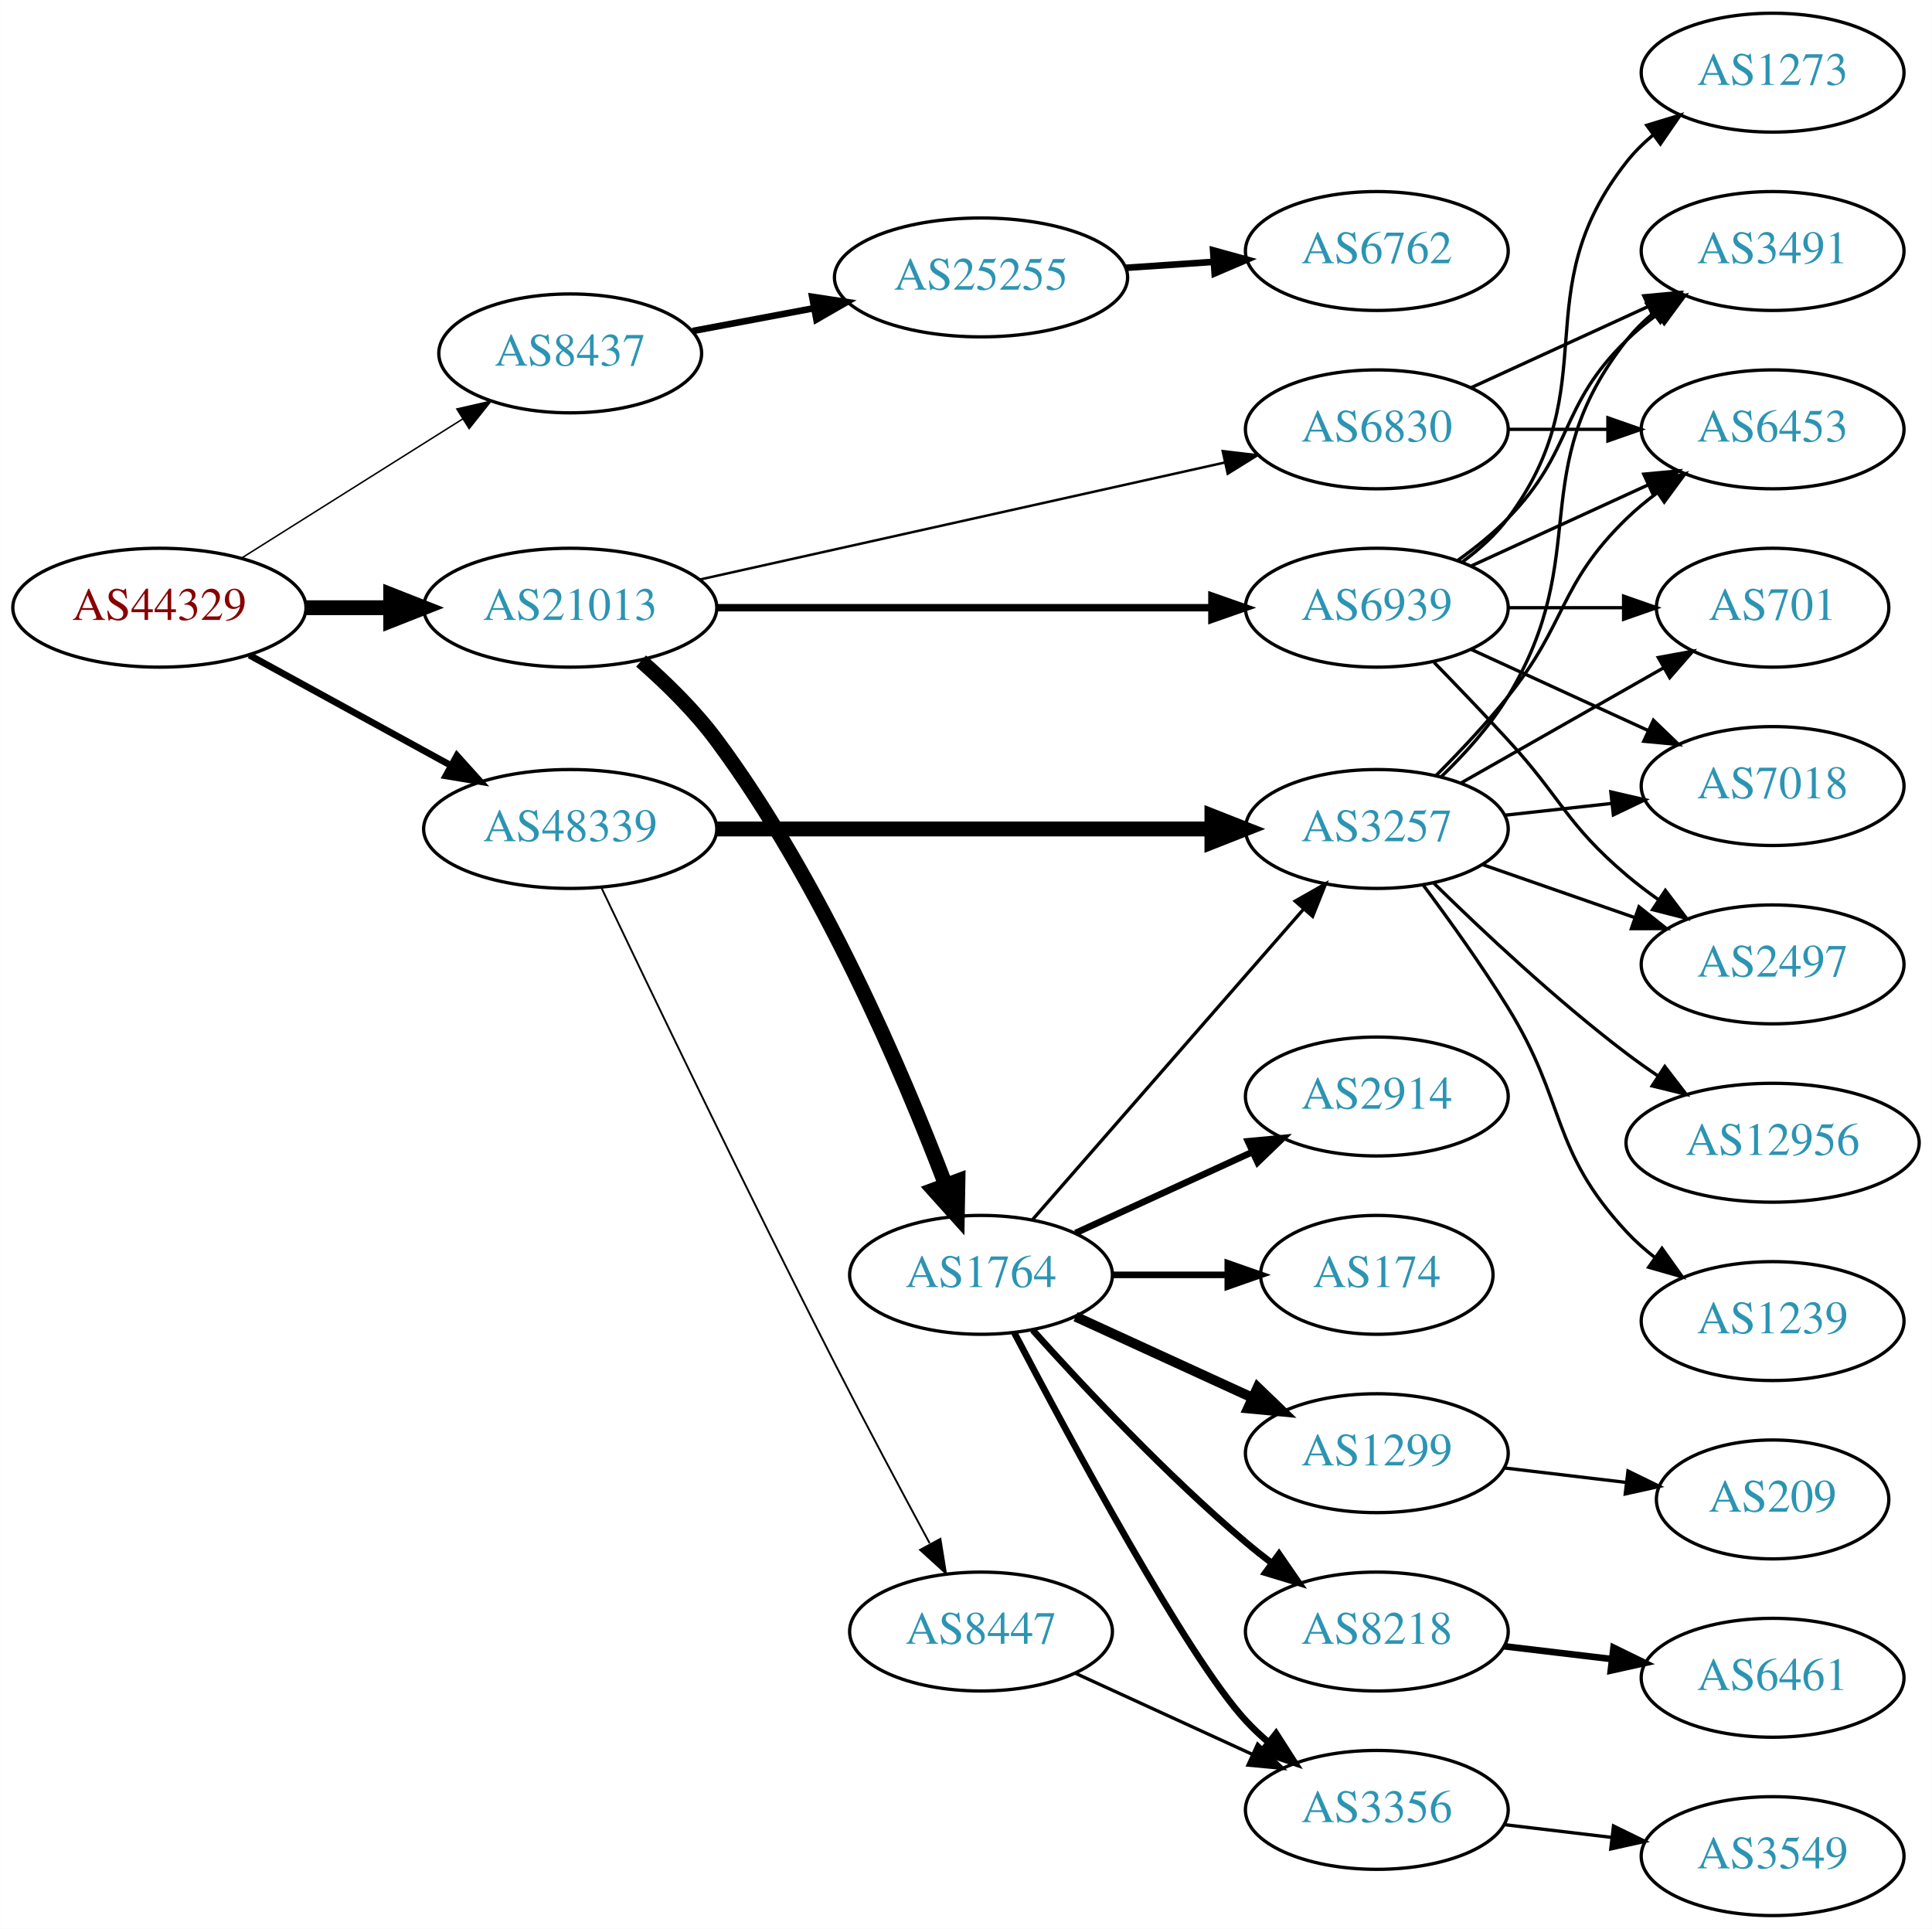
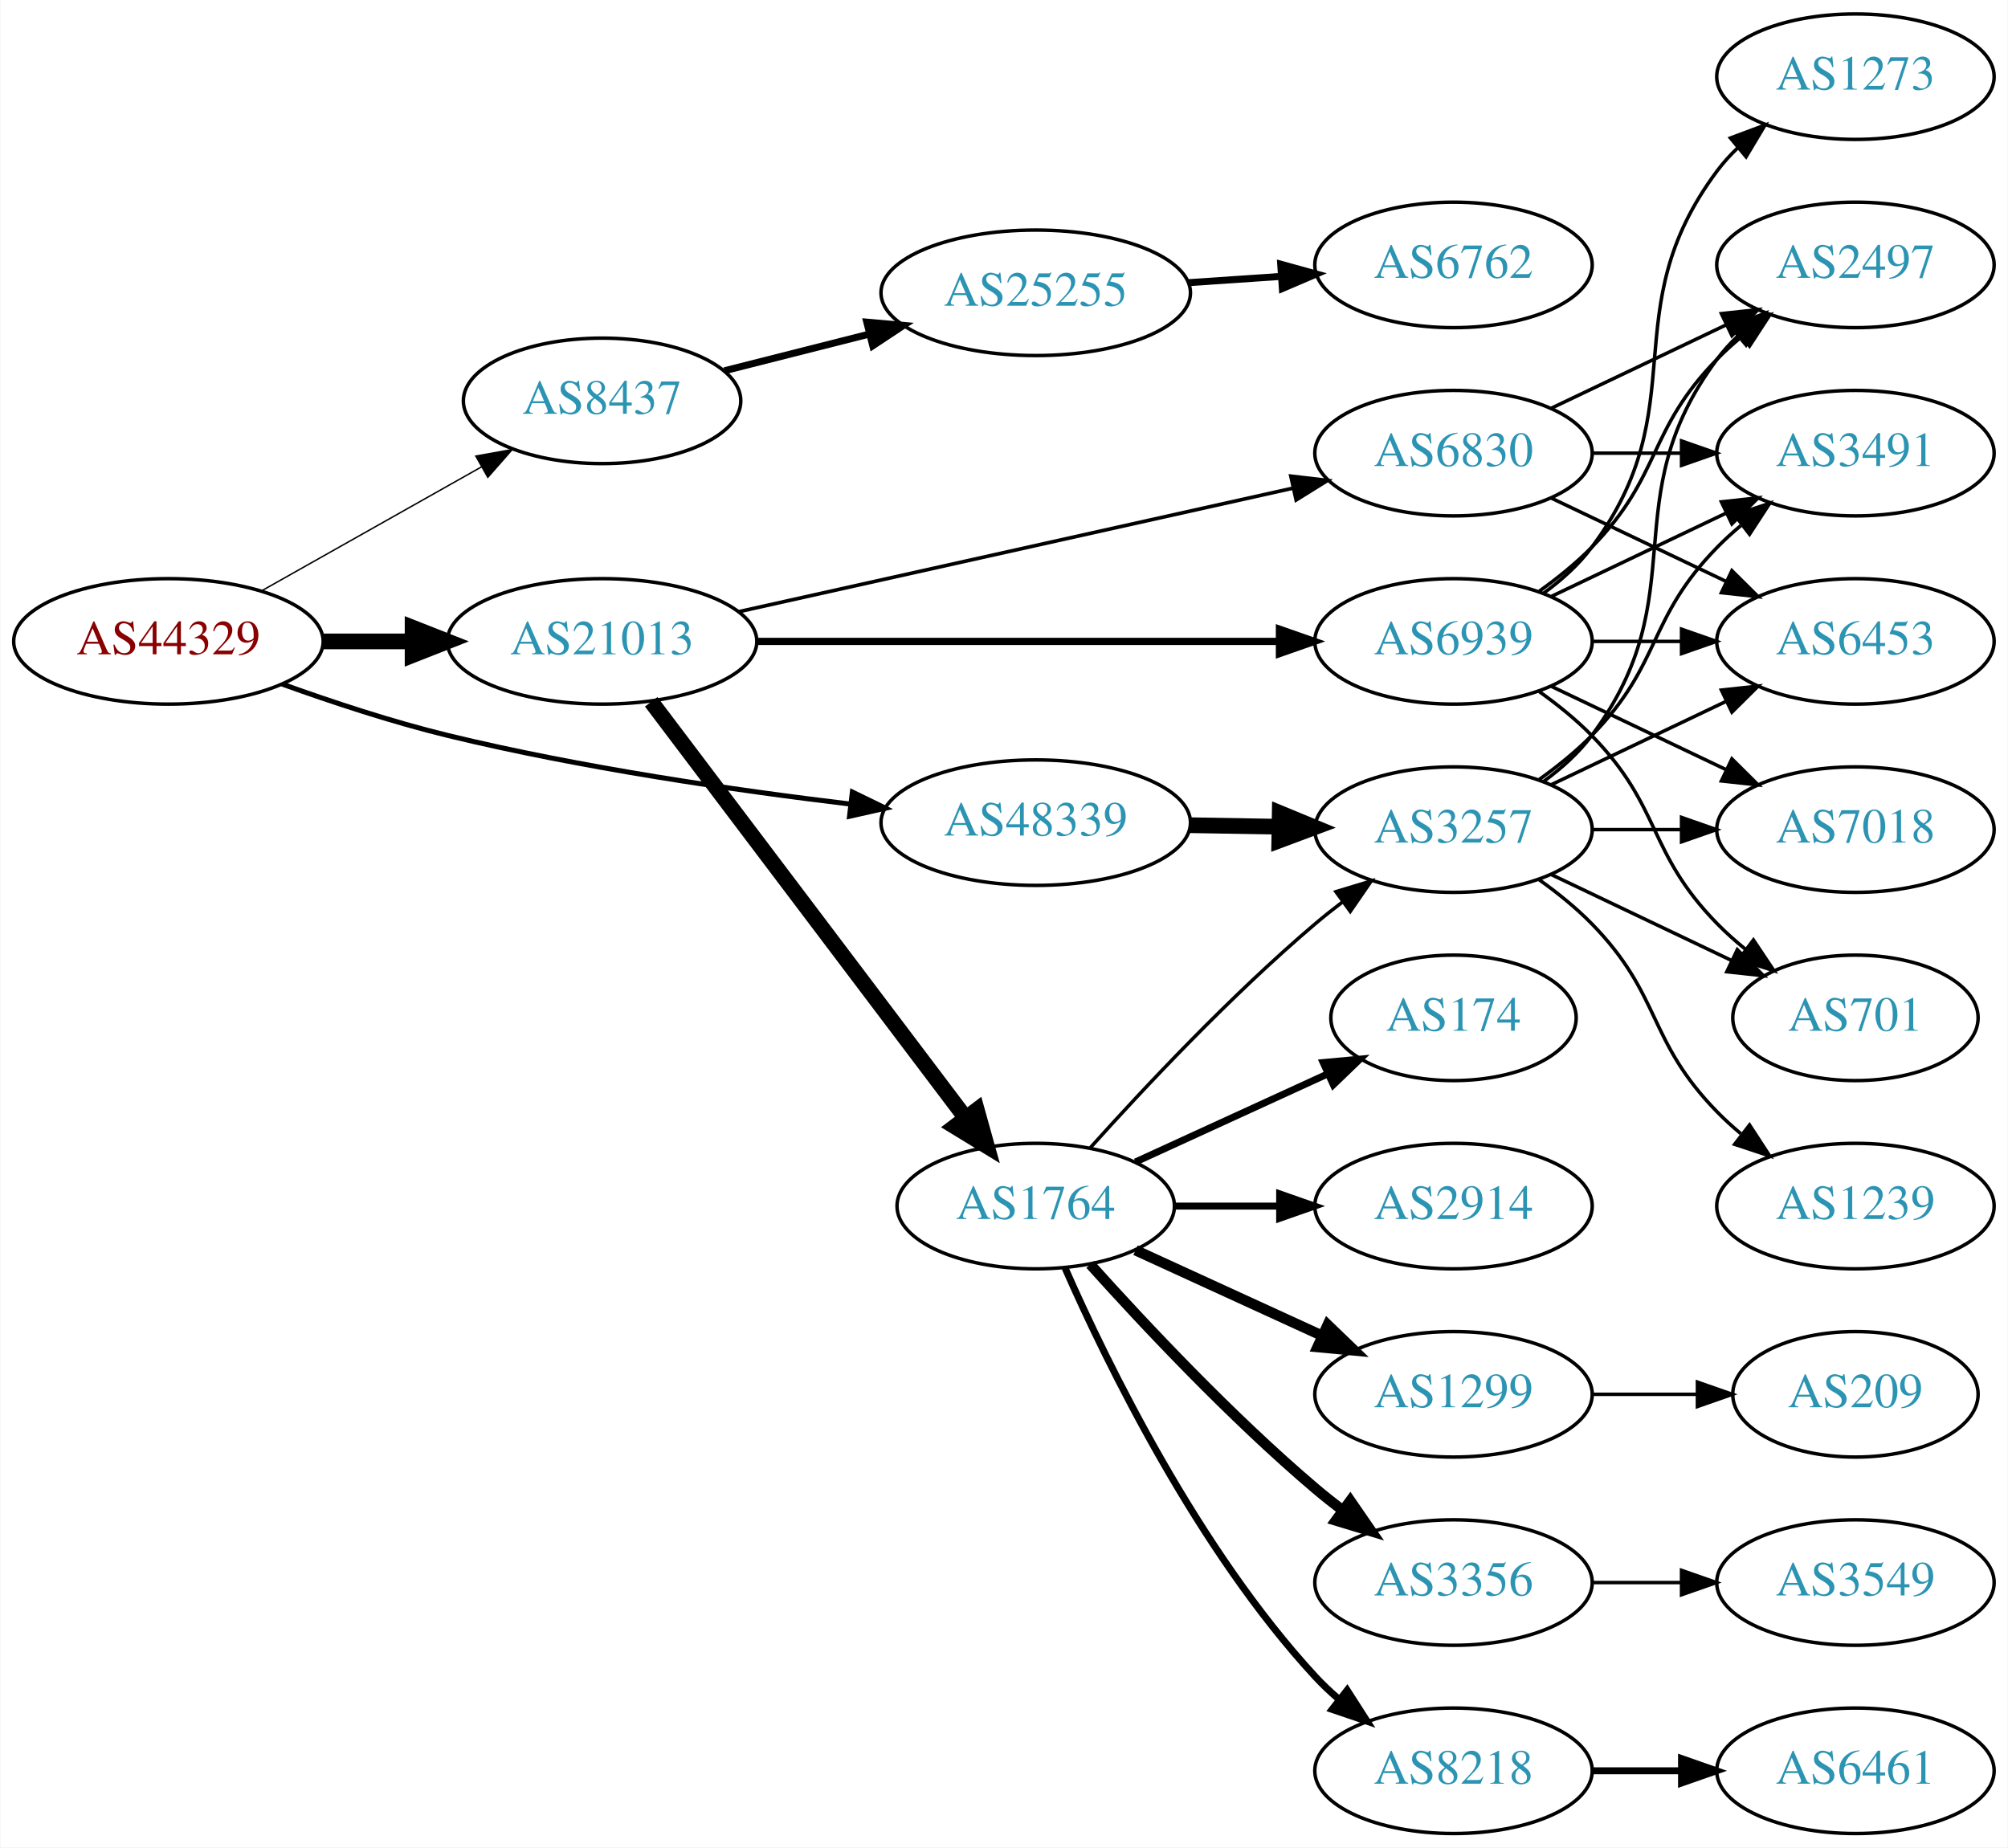
- <svg xmlns="http://www.w3.org/2000/svg" xmlns:xlink="http://www.w3.org/1999/xlink" width="585pt" height="584pt" viewBox="0.00 0.00 584.86 584.00">
-   <g id="graph0" class="graph" transform="scale(1 1) rotate(0) translate(4 580)">
-     <polygon fill="white" stroke="none" points="-4,4 -4,-580 580.862,-580 580.862,4 -4,4" />
+ <svg xmlns="http://www.w3.org/2000/svg" xmlns:xlink="http://www.w3.org/1999/xlink" width="576pt" height="530pt" viewBox="0.00 0.00 575.76 530.00">
+   <g id="graph0" class="graph" transform="scale(1 1) rotate(0) translate(4 526)">
+     <polygon fill="white" stroke="none" points="-4,4 -4,-526 571.762,-526 571.762,4 -4,4" />
    <g id="node1" class="node">
      <g id="a_node1">
        <a xlink:href="/asn/44329" xlink:title="AS44329 ~ NTS Netzwerk Telekom Service AG [AT]">
-           <ellipse fill="#ffffff" stroke="black" cx="44.196" cy="-396" rx="44.393" ry="18" />
-           <text text-anchor="middle" x="44.196" y="-392.3" font-family="Times,serif" font-size="14.00" fill="#880000">AS44329</text>
+           <ellipse fill="#ffffff" stroke="black" cx="44.196" cy="-342" rx="44.393" ry="18" />
+           <text text-anchor="middle" x="44.196" y="-338.3" font-family="Times,serif" font-size="14.00" fill="#880000">AS44329</text>
        </a>
      </g>
    </g>
    <g id="node2" class="node">
      <g id="a_node2">
        <a xlink:href="/asn/8437" xlink:title="AS8437 ~ Hutchison Drei Austria GmbH [AT]">
-           <ellipse fill="#ffffff" stroke="black" cx="168.588" cy="-473" rx="39.794" ry="18" />
-           <text text-anchor="middle" x="168.588" y="-469.3" font-family="Times,serif" font-size="14.00" fill="#2c94b3">AS8437</text>
+           <ellipse fill="#ffffff" stroke="black" cx="168.588" cy="-411" rx="39.794" ry="18" />
+           <text text-anchor="middle" x="168.588" y="-407.3" font-family="Times,serif" font-size="14.00" fill="#2c94b3">AS8437</text>
        </a>
      </g>
    </g>
    <g id="edge1" class="edge">
-       <path fill="none" stroke="black" stroke-width="0.45" d="M69.085,-411.029C88.199,-423.054 115.164,-440.019 136.05,-453.159" />
-       <polygon fill="black" stroke="black" stroke-width="0.45" points="134.26,-456.168 144.589,-458.53 137.988,-450.243 134.26,-456.168" />
+       <path fill="none" stroke="black" stroke-width="0.409" d="M70.853,-356.465C89.211,-366.814 114.098,-380.844 134.032,-392.082" />
+       <polygon fill="black" stroke="black" stroke-width="0.409" points="132.371,-395.164 142.801,-397.026 135.809,-389.066 132.371,-395.164" />
    </g>
    <g id="node3" class="node">
      <g id="a_node3">
        <a xlink:href="/asn/21013" xlink:title="AS21013 ~ Wels, AT [AT]">
-           <ellipse fill="#ffffff" stroke="black" cx="168.588" cy="-396" rx="44.393" ry="18" />
-           <text text-anchor="middle" x="168.588" y="-392.3" font-family="Times,serif" font-size="14.00" fill="#2c94b3">AS21013</text>
+           <ellipse fill="#ffffff" stroke="black" cx="168.588" cy="-342" rx="44.393" ry="18" />
+           <text text-anchor="middle" x="168.588" y="-338.3" font-family="Times,serif" font-size="14.00" fill="#2c94b3">AS21013</text>
        </a>
      </g>
    </g>
    <g id="edge2" class="edge">
-       <path fill="none" stroke="black" stroke-width="4.5" d="M88.692,-396C96.898,-396 105.569,-396 114.041,-396" />
-       <polygon fill="black" stroke="black" stroke-width="4.5" points="114.233,-399.938 124.233,-396 114.233,-392.063 114.233,-399.938" />
+       <path fill="none" stroke="black" stroke-width="4.5" d="M88.692,-342C96.898,-342 105.569,-342 114.041,-342" />
+       <polygon fill="black" stroke="black" stroke-width="4.5" points="114.233,-345.938 124.233,-342 114.233,-338.063 114.233,-345.938" />
    </g>
    <g id="node4" class="node">
      <g id="a_node4">
        <a xlink:href="/asn/48339" xlink:title="AS48339 ~ Raiffeisen Rechenzentrum GmbH [AT]">
-           <ellipse fill="#ffffff" stroke="black" cx="168.588" cy="-329" rx="44.393" ry="18" />
-           <text text-anchor="middle" x="168.588" y="-325.3" font-family="Times,serif" font-size="14.00" fill="#2c94b3">AS48339</text>
+           <ellipse fill="#ffffff" stroke="black" cx="292.98" cy="-290" rx="44.393" ry="18" />
+           <text text-anchor="middle" x="292.98" y="-286.3" font-family="Times,serif" font-size="14.00" fill="#2c94b3">AS48339</text>
        </a>
      </g>
    </g>
    <g id="edge3" class="edge">
-       <path fill="none" stroke="black" stroke-width="2.025" d="M71.452,-381.627C89.279,-371.868 113.056,-358.852 132.503,-348.207" />
-       <polygon fill="black" stroke="black" stroke-width="2.025" points="134.284,-351.221 141.375,-343.349 130.923,-345.081 134.284,-351.221" />
+       <path fill="none" stroke="black" stroke-width="1.432" d="M76.791,-329.765C91.141,-324.59 108.441,-318.875 124.392,-315 162.603,-305.717 206.602,-299.312 239.927,-295.311" />
+       <polygon fill="black" stroke="black" stroke-width="1.432" points="240.381,-298.782 249.908,-294.146 239.57,-291.829 240.381,-298.782" />
    </g>
    <g id="node5" class="node">
      <g id="a_node5">
        <a xlink:href="/asn/25255" xlink:title="AS25255 ~ ==&gt; TELE2 AUSTRIA &lt;== [AT]">
-           <ellipse fill="#ffffff" stroke="black" cx="292.98" cy="-496" rx="44.393" ry="18" />
-           <text text-anchor="middle" x="292.98" y="-492.3" font-family="Times,serif" font-size="14.00" fill="#2c94b3">AS25255</text>
+           <ellipse fill="#ffffff" stroke="black" cx="292.98" cy="-442" rx="44.393" ry="18" />
+           <text text-anchor="middle" x="292.98" y="-438.3" font-family="Times,serif" font-size="14.00" fill="#2c94b3">AS25255</text>
        </a>
      </g>
    </g>
    <g id="edge4" class="edge">
-       <path fill="none" stroke="black" stroke-width="2" d="M205.648,-479.776C217.106,-481.93 229.988,-484.35 242.235,-486.652" />
-       <polygon fill="black" stroke="black" stroke-width="2" points="241.853,-490.141 252.328,-488.548 243.146,-483.262 241.853,-490.141" />
+       <path fill="none" stroke="black" stroke-width="2" d="M203.681,-419.635C216.545,-422.893 231.41,-426.658 245.232,-430.159" />
+       <polygon fill="black" stroke="black" stroke-width="2" points="244.516,-433.589 255.069,-432.651 246.235,-426.803 244.516,-433.589" />
    </g>
    <g id="node7" class="node">
      <g id="a_node7">
        <a xlink:href="/asn/1764" xlink:title="AS1764 ~ NEXTLAYER-AS [AT]">
-           <ellipse fill="#ffffff" stroke="black" cx="292.98" cy="-194" rx="39.794" ry="18" />
-           <text text-anchor="middle" x="292.98" y="-190.3" font-family="Times,serif" font-size="14.00" fill="#2c94b3">AS1764</text>
+           <ellipse fill="#ffffff" stroke="black" cx="292.98" cy="-180" rx="39.794" ry="18" />
+           <text text-anchor="middle" x="292.98" y="-176.3" font-family="Times,serif" font-size="14.00" fill="#2c94b3">AS1764</text>
        </a>
      </g>
    </g>
    <g id="edge6" class="edge">
-       <path fill="none" stroke="black" stroke-width="4.5" d="M190.042,-379.85C197.804,-373.047 206.321,-364.695 212.784,-356 244.774,-312.967 269.41,-254.998 282.211,-221.344" />
-       <polygon fill="black" stroke="black" stroke-width="4.5" points="285.994,-222.469 285.8,-211.723 278.616,-219.717 285.994,-222.469" />
+       <path fill="none" stroke="black" stroke-width="4.5" d="M182.686,-324.663C204.311,-296.04 247.582,-238.767 272.705,-205.514" />
+       <polygon fill="black" stroke="black" stroke-width="4.5" points="276.09,-207.565 278.976,-197.212 269.807,-202.817 276.09,-207.565" />
    </g>
    <g id="node8" class="node">
      <g id="a_node8">
        <a xlink:href="/asn/6830" xlink:title="AS6830 ~ LGI-UPC [AT]">
-           <ellipse fill="#ffffff" stroke="black" cx="412.823" cy="-450" rx="39.794" ry="18" />
-           <text text-anchor="middle" x="412.823" y="-446.3" font-family="Times,serif" font-size="14.00" fill="#2c94b3">AS6830</text>
+           <ellipse fill="#ffffff" stroke="black" cx="412.823" cy="-396" rx="39.794" ry="18" />
+           <text text-anchor="middle" x="412.823" y="-392.3" font-family="Times,serif" font-size="14.00" fill="#2c94b3">AS6830</text>
        </a>
      </g>
    </g>
    <g id="edge7" class="edge">
-       <path fill="none" stroke="black" stroke-width="0.75" d="M207.704,-404.497C250.81,-414.106 320.942,-429.74 366.733,-439.948" />
-       <polygon fill="black" stroke="black" stroke-width="0.75" points="366.161,-443.407 376.683,-442.166 367.684,-436.574 366.161,-443.407" />
+       <path fill="none" stroke="black" stroke-width="1.038" d="M207.704,-350.497C250.81,-360.106 320.942,-375.74 366.733,-385.948" />
+       <polygon fill="black" stroke="black" stroke-width="1.038" points="366.161,-389.407 376.683,-388.166 367.684,-382.574 366.161,-389.407" />
    </g>
    <g id="node9" class="node">
      <g id="a_node9">
        <a xlink:href="/asn/6939" xlink:title="AS6939 ~ Hurricane Electric LLC [US]">
-           <ellipse fill="#ffffff" stroke="black" cx="412.823" cy="-396" rx="39.794" ry="18" />
-           <text text-anchor="middle" x="412.823" y="-392.3" font-family="Times,serif" font-size="14.00" fill="#2c94b3">AS6939</text>
+           <ellipse fill="#ffffff" stroke="black" cx="412.823" cy="-342" rx="39.794" ry="18" />
+           <text text-anchor="middle" x="412.823" y="-338.3" font-family="Times,serif" font-size="14.00" fill="#2c94b3">AS6939</text>
        </a>
      </g>
    </g>
    <g id="edge8" class="edge">
-       <path fill="none" stroke="black" stroke-width="2.25" d="M212.895,-396C254.974,-396 318.782,-396 362.727,-396" />
-       <polygon fill="black" stroke="black" stroke-width="2.25" points="362.891,-399.5 372.891,-396 362.891,-392.5 362.891,-399.5" />
+       <path fill="none" stroke="black" stroke-width="2.077" d="M212.895,-342C254.974,-342 318.782,-342 362.727,-342" />
+       <polygon fill="black" stroke="black" stroke-width="2.077" points="362.891,-345.5 372.891,-342 362.891,-338.5 362.891,-345.5" />
    </g>
    <g id="node15" class="node">
      <g id="a_node15">
        <a xlink:href="/asn/3257" xlink:title="AS3257 ~ GTT [DE]">
-           <ellipse fill="#ffffff" stroke="black" cx="412.823" cy="-329" rx="39.794" ry="18" />
-           <text text-anchor="middle" x="412.823" y="-325.3" font-family="Times,serif" font-size="14.00" fill="#2c94b3">AS3257</text>
-         </a>
-       </g>
-     </g>
-     <g id="edge19" class="edge">
-       <path fill="none" stroke="black" stroke-width="4.5" d="M212.895,-329C254.974,-329 318.782,-329 362.727,-329" />
-       <polygon fill="black" stroke="black" stroke-width="4.5" points="362.891,-332.938 372.891,-329 362.891,-325.063 362.891,-332.938" />
-     </g>
-     <g id="node20" class="node">
-       <g id="a_node20">
-         <a xlink:href="/asn/8447" xlink:title="AS8447 ~ A1 Telekom Austria AG [AT]">
-           <ellipse fill="#ffffff" stroke="black" cx="292.98" cy="-86" rx="39.794" ry="18" />
-           <text text-anchor="middle" x="292.98" y="-82.3" font-family="Times,serif" font-size="14.00" fill="#2c94b3">AS8447</text>
+           <ellipse fill="#ffffff" stroke="black" cx="412.823" cy="-288" rx="39.794" ry="18" />
+           <text text-anchor="middle" x="412.823" y="-284.3" font-family="Times,serif" font-size="14.00" fill="#2c94b3">AS3257</text>
        </a>
      </g>
    </g>
    <g id="edge20" class="edge">
-       <path fill="none" stroke="black" stroke-width="0.562" d="M177.942,-311.4C192.169,-281.544 222.151,-219.133 248.784,-167 258.091,-148.783 268.925,-128.47 277.414,-112.743" />
-       <polygon fill="black" stroke="black" stroke-width="0.562" points="280.679,-114.064 282.363,-103.603 274.524,-110.731 280.679,-114.064" />
+       <path fill="none" stroke="black" stroke-width="4.5" d="M337.191,-289.267C345.504,-289.126 354.267,-288.977 362.749,-288.833" />
+       <polygon fill="black" stroke="black" stroke-width="4.5" points="362.976,-292.767 372.908,-288.66 362.842,-284.893 362.976,-292.767" />
    </g>
    <g id="node6" class="node">
      <g id="a_node6">
        <a xlink:href="/asn/6762" xlink:title="AS6762 ~ TELECOM ITALIA SPARKLE S.p.A. [IT]">
-           <ellipse fill="#ffffff" stroke="black" cx="412.823" cy="-504" rx="39.794" ry="18" />
-           <text text-anchor="middle" x="412.823" y="-500.3" font-family="Times,serif" font-size="14.00" fill="#2c94b3">AS6762</text>
+           <ellipse fill="#ffffff" stroke="black" cx="412.823" cy="-450" rx="39.794" ry="18" />
+           <text text-anchor="middle" x="412.823" y="-446.3" font-family="Times,serif" font-size="14.00" fill="#2c94b3">AS6762</text>
        </a>
      </g>
    </g>
    <g id="edge5" class="edge">
-       <path fill="none" stroke="black" stroke-width="2" d="M336.858,-498.911C345.466,-499.495 354.569,-500.113 363.353,-500.709" />
-       <polygon fill="black" stroke="black" stroke-width="2" points="363.253,-504.211 373.467,-501.396 363.727,-497.227 363.253,-504.211" />
+       <path fill="none" stroke="black" stroke-width="2" d="M336.858,-444.911C345.466,-445.495 354.569,-446.113 363.353,-446.709" />
+       <polygon fill="black" stroke="black" stroke-width="2" points="363.253,-450.211 373.467,-447.396 363.727,-443.227 363.253,-450.211" />
    </g>
    <g id="node10" class="node">
      <g id="a_node10">
        <a xlink:href="/asn/8218" xlink:title="AS8218 ~ legacy Neotelecoms [FR]">
-           <ellipse fill="#ffffff" stroke="black" cx="412.823" cy="-86" rx="39.794" ry="18" />
-           <text text-anchor="middle" x="412.823" y="-82.3" font-family="Times,serif" font-size="14.00" fill="#2c94b3">AS8218</text>
+           <ellipse fill="#ffffff" stroke="black" cx="412.823" cy="-18" rx="39.794" ry="18" />
+           <text text-anchor="middle" x="412.823" y="-14.3" font-family="Times,serif" font-size="14.00" fill="#2c94b3">AS8218</text>
        </a>
      </g>
    </g>
    <g id="edge9" class="edge">
-       <path fill="none" stroke="black" stroke-width="2" d="M308.626,-177.275C323.927,-160.235 349.025,-133.477 373.176,-113 375.674,-110.883 378.334,-108.768 381.045,-106.707" />
-       <polygon fill="black" stroke="black" stroke-width="2" points="383.212,-109.459 389.222,-100.734 379.082,-103.806 383.212,-109.459" />
+       <path fill="none" stroke="black" stroke-width="2" d="M301.396,-162.239C313.464,-134.817 339.436,-81.528 373.176,-45 375.207,-42.802 377.446,-40.681 379.792,-38.66" />
+       <polygon fill="black" stroke="black" stroke-width="2" points="382.319,-41.126 388.036,-32.206 378.004,-35.614 382.319,-41.126" />
    </g>
    <g id="node11" class="node">
      <g id="a_node11">
-         <a xlink:href="/asn/3356" xlink:title="AS3356 ~ Level 3 Parent, LLC [US]">
-           <ellipse fill="#ffffff" stroke="black" cx="412.823" cy="-32" rx="39.794" ry="18" />
-           <text text-anchor="middle" x="412.823" y="-28.3" font-family="Times,serif" font-size="14.00" fill="#2c94b3">AS3356</text>
+         <a xlink:href="/asn/2914" xlink:title="AS2914 ~ NTT America, Inc. [US]">
+           <ellipse fill="#ffffff" stroke="black" cx="412.823" cy="-180" rx="39.794" ry="18" />
+           <text text-anchor="middle" x="412.823" y="-176.3" font-family="Times,serif" font-size="14.00" fill="#2c94b3">AS2914</text>
        </a>
      </g>
    </g>
    <g id="edge10" class="edge">
-       <path fill="none" stroke="black" stroke-width="2" d="M303.036,-176.499C319.779,-144.518 355.476,-78.162 373.176,-59 375.207,-56.802 377.446,-54.681 379.792,-52.66" />
-       <polygon fill="black" stroke="black" stroke-width="2" points="382.319,-55.126 388.036,-46.206 378.004,-49.614 382.319,-55.126" />
+       <path fill="none" stroke="black" stroke-width="2" d="M332.893,-180C342.446,-180 352.796,-180 362.759,-180" />
+       <polygon fill="black" stroke="black" stroke-width="2" points="362.951,-183.5 372.951,-180 362.951,-176.5 362.951,-183.5" />
    </g>
    <g id="node12" class="node">
      <g id="a_node12">
        <a xlink:href="/asn/1299" xlink:title="AS1299 ~ Telia Carrier [EU]">
-           <ellipse fill="#ffffff" stroke="black" cx="412.823" cy="-140" rx="39.794" ry="18" />
-           <text text-anchor="middle" x="412.823" y="-136.3" font-family="Times,serif" font-size="14.00" fill="#2c94b3">AS1299</text>
+           <ellipse fill="#ffffff" stroke="black" cx="412.823" cy="-126" rx="39.794" ry="18" />
+           <text text-anchor="middle" x="412.823" y="-122.3" font-family="Times,serif" font-size="14.00" fill="#2c94b3">AS1299</text>
        </a>
      </g>
    </g>
    <g id="edge11" class="edge">
-       <path fill="none" stroke="black" stroke-width="3" d="M321.609,-181.339C337.566,-174.027 357.837,-164.739 375.119,-156.819" />
-       <polygon fill="black" stroke="black" stroke-width="3" points="376.734,-159.929 384.367,-152.581 373.818,-153.565 376.734,-159.929" />
+       <path fill="none" stroke="black" stroke-width="3" d="M321.609,-167.339C337.566,-160.027 357.837,-150.739 375.119,-142.819" />
+       <polygon fill="black" stroke="black" stroke-width="3" points="376.734,-145.929 384.367,-138.581 373.818,-139.565 376.734,-145.929" />
    </g>
    <g id="node13" class="node">
      <g id="a_node13">
-         <a xlink:href="/asn/2914" xlink:title="AS2914 ~ NTT America, Inc. [US]">
-           <ellipse fill="#ffffff" stroke="black" cx="412.823" cy="-248" rx="39.794" ry="18" />
-           <text text-anchor="middle" x="412.823" y="-244.3" font-family="Times,serif" font-size="14.00" fill="#2c94b3">AS2914</text>
+         <a xlink:href="/asn/174" xlink:title="AS174 ~ Cogent Communications [US]">
+           <ellipse fill="#ffffff" stroke="black" cx="412.823" cy="-234" rx="35.194" ry="18" />
+           <text text-anchor="middle" x="412.823" y="-230.3" font-family="Times,serif" font-size="14.00" fill="#2c94b3">AS174</text>
        </a>
      </g>
    </g>
    <g id="edge12" class="edge">
-       <path fill="none" stroke="black" stroke-width="2" d="M321.609,-206.661C337.566,-213.973 357.837,-223.261 375.119,-231.181" />
-       <polygon fill="black" stroke="black" stroke-width="2" points="373.818,-234.435 384.367,-235.419 376.734,-228.071 373.818,-234.435" />
+       <path fill="none" stroke="black" stroke-width="2" d="M321.609,-192.661C338.025,-200.183 359.007,-209.798 376.604,-217.861" />
+       <polygon fill="black" stroke="black" stroke-width="2" points="375.432,-221.174 385.981,-222.158 378.348,-214.811 375.432,-221.174" />
    </g>
    <g id="node14" class="node">
      <g id="a_node14">
-         <a xlink:href="/asn/174" xlink:title="AS174 ~ Cogent Communications [US]">
-           <ellipse fill="#ffffff" stroke="black" cx="412.823" cy="-194" rx="35.194" ry="18" />
-           <text text-anchor="middle" x="412.823" y="-190.3" font-family="Times,serif" font-size="14.00" fill="#2c94b3">AS174</text>
+         <a xlink:href="/asn/3356" xlink:title="AS3356 ~ Level 3 Parent, LLC [US]">
+           <ellipse fill="#ffffff" stroke="black" cx="412.823" cy="-72" rx="39.794" ry="18" />
+           <text text-anchor="middle" x="412.823" y="-68.3" font-family="Times,serif" font-size="14.00" fill="#2c94b3">AS3356</text>
        </a>
      </g>
    </g>
    <g id="edge13" class="edge">
-       <path fill="none" stroke="black" stroke-width="2" d="M332.893,-194C343.98,-194 356.139,-194 367.522,-194" />
-       <polygon fill="black" stroke="black" stroke-width="2" points="367.703,-197.5 377.703,-194 367.703,-190.5 367.703,-197.5" />
+       <path fill="none" stroke="black" stroke-width="3" d="M308.626,-163.275C323.927,-146.235 349.025,-119.477 373.176,-99 375.674,-96.883 378.334,-94.768 381.045,-92.707" />
+       <polygon fill="black" stroke="black" stroke-width="3" points="383.212,-95.459 389.222,-86.734 379.082,-89.806 383.212,-95.459" />
    </g>
    <g id="edge14" class="edge">
-       <path fill="none" stroke="black" d="M308.667,-210.825C329.244,-234.397 366.781,-277.4 390.454,-304.52" />
-       <polygon fill="black" stroke="black" points="388.109,-307.155 397.321,-312.387 393.382,-302.552 388.109,-307.155" />
+       <path fill="none" stroke="black" d="M308.626,-196.725C323.927,-213.765 349.025,-240.523 373.176,-261 375.674,-263.117 378.334,-265.232 381.045,-267.293" />
+       <polygon fill="black" stroke="black" points="379.082,-270.194 389.222,-273.266 383.212,-264.541 379.082,-270.194" />
+     </g>
+     <g id="node17" class="node">
+       <g id="a_node17">
+         <a xlink:href="/asn/3491" xlink:title="AS3491 ~ PCCW Global, Inc. [US]">
+           <ellipse fill="#ffffff" stroke="black" cx="528.116" cy="-396" rx="39.794" ry="18" />
+           <text text-anchor="middle" x="528.116" y="-392.3" font-family="Times,serif" font-size="14.00" fill="#2c94b3">AS3491</text>
+         </a>
+       </g>
+     </g>
+     <g id="edge16" class="edge">
+       <path fill="none" stroke="black" d="M452.495,-396C460.698,-396 469.462,-396 477.994,-396" />
+       <polygon fill="black" stroke="black" points="478.233,-399.5 488.233,-396 478.233,-392.5 478.233,-399.5" />
    </g>
    <g id="node18" class="node">
      <g id="a_node18">
-         <a xlink:href="/asn/3491" xlink:title="AS3491 ~ PCCW Global, Inc. [US]">
-           <ellipse fill="#ffffff" stroke="black" cx="532.666" cy="-504" rx="39.794" ry="18" />
-           <text text-anchor="middle" x="532.666" y="-500.3" font-family="Times,serif" font-size="14.00" fill="#2c94b3">AS3491</text>
+         <a xlink:href="/asn/6453" xlink:title="AS6453 ~ TATA COMMUNICATIONS (AMERICA) INC [US]">
+           <ellipse fill="#ffffff" stroke="black" cx="528.116" cy="-342" rx="39.794" ry="18" />
+           <text text-anchor="middle" x="528.116" y="-338.3" font-family="Times,serif" font-size="14.00" fill="#2c94b3">AS6453</text>
        </a>
      </g>
    </g>
    <g id="edge17" class="edge">
-       <path fill="none" stroke="black" d="M441.452,-462.661C457.409,-469.973 477.679,-479.261 494.962,-487.181" />
-       <polygon fill="black" stroke="black" points="493.661,-490.435 504.21,-491.419 496.577,-484.071 493.661,-490.435" />
+       <path fill="none" stroke="black" d="M440.959,-383.066C455.953,-375.919 474.774,-366.948 490.998,-359.215" />
+       <polygon fill="black" stroke="black" points="492.68,-362.291 500.201,-354.829 489.668,-355.972 492.68,-362.291" />
    </g>
    <g id="node19" class="node">
      <g id="a_node19">
-         <a xlink:href="/asn/6453" xlink:title="AS6453 ~ TATA COMMUNICATIONS (AMERICA) INC [US]">
-           <ellipse fill="#ffffff" stroke="black" cx="532.666" cy="-450" rx="39.794" ry="18" />
-           <text text-anchor="middle" x="532.666" y="-446.3" font-family="Times,serif" font-size="14.00" fill="#2c94b3">AS6453</text>
+         <a xlink:href="/asn/2497" xlink:title="AS2497 ~ Internet Initiative Japan Inc. [JP]">
+           <ellipse fill="#ffffff" stroke="black" cx="528.116" cy="-450" rx="39.794" ry="18" />
+           <text text-anchor="middle" x="528.116" y="-446.3" font-family="Times,serif" font-size="14.00" fill="#2c94b3">AS2497</text>
        </a>
      </g>
    </g>
    <g id="edge18" class="edge">
-       <path fill="none" stroke="black" d="M452.736,-450C462.289,-450 472.639,-450 482.601,-450" />
-       <polygon fill="black" stroke="black" points="482.794,-453.5 492.794,-450 482.794,-446.5 482.794,-453.5" />
+       <path fill="none" stroke="black" d="M440.959,-408.934C455.953,-416.081 474.774,-425.052 490.998,-432.785" />
+       <polygon fill="black" stroke="black" points="489.668,-436.028 500.201,-437.171 492.68,-429.709 489.668,-436.028" />
+     </g>
+     <g id="edge29" class="edge">
+       <path fill="none" stroke="black" d="M440.959,-354.934C455.953,-362.081 474.774,-371.052 490.998,-378.785" />
+       <polygon fill="black" stroke="black" points="489.668,-382.028 500.201,-383.171 492.68,-375.709 489.668,-382.028" />
+     </g>
+     <g id="edge31" class="edge">
+       <path fill="none" stroke="black" d="M452.495,-342C460.698,-342 469.462,-342 477.994,-342" />
+       <polygon fill="black" stroke="black" points="478.233,-345.5 488.233,-342 478.233,-338.5 478.233,-345.5" />
+     </g>
+     <g id="edge32" class="edge">
+       <path fill="none" stroke="black" d="M437.417,-356.389C442.673,-360.148 448.005,-364.437 452.469,-369 472.642,-389.617 468.297,-402.383 488.469,-423 490.562,-425.139 492.846,-427.218 495.222,-429.21" />
+       <polygon fill="black" stroke="black" points="493.466,-432.275 503.522,-435.611 497.741,-426.732 493.466,-432.275" />
+     </g>
+     <g id="node21" class="node">
+       <g id="a_node21">
+         <a xlink:href="/asn/7018" xlink:title="AS7018 ~ AT&amp;T Services, Inc. [US]">
+           <ellipse fill="#ffffff" stroke="black" cx="528.116" cy="-288" rx="39.794" ry="18" />
+           <text text-anchor="middle" x="528.116" y="-284.3" font-family="Times,serif" font-size="14.00" fill="#2c94b3">AS7018</text>
+         </a>
+       </g>
    </g>
    <g id="edge28" class="edge">
-       <path fill="none" stroke="black" d="M437.417,-410.389C442.673,-414.148 448.005,-418.437 452.469,-423 472.642,-443.617 467.776,-456.906 488.469,-477 491.315,-479.763 494.488,-482.386 497.789,-484.834" />
-       <polygon fill="black" stroke="black" points="495.905,-487.786 506.136,-490.538 499.854,-482.006 495.905,-487.786" />
-     </g>
-     <g id="edge30" class="edge">
-       <path fill="none" stroke="black" d="M441.452,-408.661C457.409,-415.973 477.679,-425.261 494.962,-433.181" />
-       <polygon fill="black" stroke="black" points="493.661,-436.435 504.21,-437.419 496.577,-430.071 493.661,-436.435" />
+       <path fill="none" stroke="black" d="M440.959,-329.066C455.953,-321.919 474.774,-312.948 490.998,-305.215" />
+       <polygon fill="black" stroke="black" points="492.68,-308.291 500.201,-300.829 489.668,-301.972 492.68,-308.291" />
    </g>
    <g id="node22" class="node">
      <g id="a_node22">
-         <a xlink:href="/asn/2497" xlink:title="AS2497 ~ Internet Initiative Japan Inc. [JP]">
-           <ellipse fill="#ffffff" stroke="black" cx="532.666" cy="-288" rx="39.794" ry="18" />
-           <text text-anchor="middle" x="532.666" y="-284.3" font-family="Times,serif" font-size="14.00" fill="#2c94b3">AS2497</text>
-         </a>
-       </g>
-     </g>
-     <g id="edge29" class="edge">
-       <path fill="none" stroke="black" d="M430.173,-379.432C437.126,-372.296 445.273,-363.812 452.469,-356 468.899,-338.164 469.992,-330.704 488.469,-315 491.491,-312.432 494.78,-309.935 498.149,-307.563" />
-       <polygon fill="black" stroke="black" points="500.194,-310.406 506.584,-301.955 496.319,-304.577 500.194,-310.406" />
-     </g>
-     <g id="node23" class="node">
-       <g id="a_node23">
        <a xlink:href="/asn/701" xlink:title="AS701 ~ UUNET [US]">
-           <ellipse fill="#ffffff" stroke="black" cx="532.666" cy="-396" rx="35.194" ry="18" />
-           <text text-anchor="middle" x="532.666" y="-392.3" font-family="Times,serif" font-size="14.00" fill="#2c94b3">AS701</text>
-         </a>
-       </g>
-     </g>
-     <g id="edge33" class="edge">
-       <path fill="none" stroke="black" d="M452.736,-396C463.822,-396 475.982,-396 487.364,-396" />
-       <polygon fill="black" stroke="black" points="487.546,-399.5 497.546,-396 487.546,-392.5 487.546,-399.5" />
+           <ellipse fill="#ffffff" stroke="black" cx="528.116" cy="-234" rx="35.194" ry="18" />
+           <text text-anchor="middle" x="528.116" y="-230.3" font-family="Times,serif" font-size="14.00" fill="#2c94b3">AS701</text>
+         </a>
+       </g>
+     </g>
+     <g id="edge30" class="edge">
+       <path fill="none" stroke="black" d="M437.417,-327.611C442.673,-323.852 448.005,-319.563 452.469,-315 472.642,-294.383 468.297,-281.617 488.469,-261 490.949,-258.466 493.695,-256.017 496.548,-253.696" />
+       <polygon fill="black" stroke="black" points="498.85,-256.343 504.733,-247.532 494.639,-250.752 498.85,-256.343" />
    </g>
    <g id="node24" class="node">
      <g id="a_node24">
-         <a xlink:href="/asn/7018" xlink:title="AS7018 ~ AT&amp;T Services, Inc. [US]">
-           <ellipse fill="#ffffff" stroke="black" cx="532.666" cy="-342" rx="39.794" ry="18" />
-           <text text-anchor="middle" x="532.666" y="-338.3" font-family="Times,serif" font-size="14.00" fill="#2c94b3">AS7018</text>
-         </a>
-       </g>
-     </g>
-     <g id="edge32" class="edge">
-       <path fill="none" stroke="black" d="M441.452,-383.339C457.409,-376.027 477.679,-366.739 494.962,-358.819" />
-       <polygon fill="black" stroke="black" points="496.577,-361.929 504.21,-354.581 493.661,-355.565 496.577,-361.929" />
-     </g>
-     <g id="node26" class="node">
-       <g id="a_node26">
        <a xlink:href="/asn/1273" xlink:title="AS1273 ~ Vodafone Group PLC [EU]">
-           <ellipse fill="#ffffff" stroke="black" cx="532.666" cy="-558" rx="39.794" ry="18" />
-           <text text-anchor="middle" x="532.666" y="-554.3" font-family="Times,serif" font-size="14.00" fill="#2c94b3">AS1273</text>
-         </a>
-       </g>
-     </g>
-     <g id="edge31" class="edge">
-       <path fill="none" stroke="black" d="M438.754,-409.882C443.83,-413.611 448.748,-418.016 452.469,-423 482.741,-463.542 457.171,-491.246 488.469,-531 490.794,-533.953 493.538,-536.67 496.497,-539.147" />
-       <polygon fill="black" stroke="black" points="494.557,-542.064 504.694,-545.145 498.69,-536.415 494.557,-542.064" />
+           <ellipse fill="#ffffff" stroke="black" cx="528.116" cy="-504" rx="39.794" ry="18" />
+           <text text-anchor="middle" x="528.116" y="-500.3" font-family="Times,serif" font-size="14.00" fill="#2c94b3">AS1273</text>
+         </a>
+       </g>
+     </g>
+     <g id="edge27" class="edge">
+       <path fill="none" stroke="black" d="M438.754,-355.882C443.83,-359.611 448.748,-364.016 452.469,-369 482.741,-409.542 458.198,-436.458 488.469,-477 490.214,-479.336 492.221,-481.545 494.385,-483.617" />
+       <polygon fill="black" stroke="black" points="492.262,-486.405 502.185,-490.118 496.744,-481.027 492.262,-486.405" />
    </g>
    <g id="node16" class="node">
      <g id="a_node16">
        <a xlink:href="/asn/6461" xlink:title="AS6461 ~ Zayo Bandwidth [US]">
-           <ellipse fill="#ffffff" stroke="black" cx="532.666" cy="-72" rx="39.794" ry="18" />
-           <text text-anchor="middle" x="532.666" y="-68.3" font-family="Times,serif" font-size="14.00" fill="#2c94b3">AS6461</text>
+           <ellipse fill="#ffffff" stroke="black" cx="528.116" cy="-18" rx="39.794" ry="18" />
+           <text text-anchor="middle" x="528.116" y="-14.3" font-family="Times,serif" font-size="14.00" fill="#2c94b3">AS6461</text>
        </a>
      </g>
    </g>
    <g id="edge15" class="edge">
-       <path fill="none" stroke="black" stroke-width="2" d="M451.433,-81.532C461.744,-80.307 473.062,-78.962 483.862,-77.679" />
-       <polygon fill="black" stroke="black" stroke-width="2" points="484.491,-81.129 494.009,-76.474 483.665,-74.178 484.491,-81.129" />
-     </g>
-     <g id="node17" class="node">
-       <g id="a_node17">
-         <a xlink:href="/asn/3549" xlink:title="AS3549 ~ Level 3 Parent, LLC [US]">
-           <ellipse fill="#ffffff" stroke="black" cx="532.666" cy="-18" rx="39.794" ry="18" />
-           <text text-anchor="middle" x="532.666" y="-14.3" font-family="Times,serif" font-size="14.00" fill="#2c94b3">AS3549</text>
-         </a>
-       </g>
-     </g>
-     <g id="edge16" class="edge">
-       <path fill="none" stroke="black" d="M451.433,-27.532C461.744,-26.307 473.062,-24.962 483.862,-23.679" />
-       <polygon fill="black" stroke="black" points="484.491,-27.129 494.009,-22.474 483.665,-20.178 484.491,-27.129" />
-     </g>
-     <g id="node27" class="node">
-       <g id="a_node27">
-         <a xlink:href="/asn/209" xlink:title="AS209 ~ CenturyLink Communications, LLC [US]">
-           <ellipse fill="#ffffff" stroke="black" cx="532.666" cy="-126" rx="35.194" ry="18" />
-           <text text-anchor="middle" x="532.666" y="-122.3" font-family="Times,serif" font-size="14.00" fill="#2c94b3">AS209</text>
-         </a>
-       </g>
-     </g>
-     <g id="edge34" class="edge">
-       <path fill="none" stroke="black" d="M451.433,-135.532C463.103,-134.145 476.062,-132.606 488.101,-131.176" />
-       <polygon fill="black" stroke="black" points="488.872,-134.609 498.389,-129.953 488.046,-127.658 488.872,-134.609" />
-     </g>
-     <g id="edge23" class="edge">
-       <path fill="none" stroke="black" d="M432.218,-344.707C439.34,-351.569 447.063,-360.082 452.469,-369 478.698,-412.267 457.171,-437.246 488.469,-477 490.794,-479.953 493.538,-482.67 496.497,-485.147" />
-       <polygon fill="black" stroke="black" points="494.557,-488.064 504.694,-491.145 498.69,-482.415 494.557,-488.064" />
-     </g>
-     <g id="edge27" class="edge">
-       <path fill="none" stroke="black" d="M430.694,-345.119C437.734,-352.18 445.806,-360.728 452.469,-369 470.564,-391.463 467.776,-402.906 488.469,-423 491.315,-425.763 494.488,-428.386 497.789,-430.834" />
-       <polygon fill="black" stroke="black" points="495.905,-433.786 506.136,-436.538 499.854,-428.006 495.905,-433.786" />
-     </g>
-     <g id="node21" class="node">
-       <g id="a_node21">
-         <a xlink:href="/asn/12956" xlink:title="AS12956 ~ TELXIUS [ES]">
-           <ellipse fill="#ffffff" stroke="black" cx="532.666" cy="-234" rx="44.393" ry="18" />
-           <text text-anchor="middle" x="532.666" y="-230.3" font-family="Times,serif" font-size="14.00" fill="#2c94b3">AS12956</text>
-         </a>
-       </g>
-     </g>
-     <g id="edge21" class="edge">
-       <path fill="none" stroke="black" d="M429.971,-312.704C444.608,-298.329 467.097,-277.205 488.469,-261 491.464,-258.729 494.656,-256.468 497.895,-254.276" />
-       <polygon fill="black" stroke="black" points="500.018,-257.071 506.482,-248.677 496.194,-251.207 500.018,-257.071" />
-     </g>
-     <g id="edge22" class="edge">
-       <path fill="none" stroke="black" d="M444.785,-318.228C458.881,-313.323 475.758,-307.452 490.871,-302.193" />
-       <polygon fill="black" stroke="black" points="492.207,-305.434 500.501,-298.843 489.907,-298.823 492.207,-305.434" />
-     </g>
-     <g id="edge24" class="edge">
-       <path fill="none" stroke="black" d="M438.24,-342.882C456.049,-353.008 480.351,-366.825 499.705,-377.829" />
-       <polygon fill="black" stroke="black" points="498.059,-380.919 508.483,-382.819 501.519,-374.834 498.059,-380.919" />
-     </g>
-     <g id="edge25" class="edge">
-       <path fill="none" stroke="black" d="M451.433,-333.149C461.744,-334.287 473.062,-335.535 483.862,-336.726" />
-       <polygon fill="black" stroke="black" points="483.685,-340.228 494.009,-337.846 484.453,-333.27 483.685,-340.228" />
+       <path fill="none" stroke="black" stroke-width="2" d="M452.495,-18C460.698,-18 469.462,-18 477.994,-18" />
+       <polygon fill="black" stroke="black" stroke-width="2" points="478.233,-21.5 488.233,-18 478.233,-14.5 478.233,-21.5" />
    </g>
    <g id="node25" class="node">
      <g id="a_node25">
+         <a xlink:href="/asn/209" xlink:title="AS209 ~ CenturyLink Communications, LLC [US]">
+           <ellipse fill="#ffffff" stroke="black" cx="528.116" cy="-126" rx="35.194" ry="18" />
+           <text text-anchor="middle" x="528.116" y="-122.3" font-family="Times,serif" font-size="14.00" fill="#2c94b3">AS209</text>
+         </a>
+       </g>
+     </g>
+     <g id="edge33" class="edge">
+       <path fill="none" stroke="black" d="M452.495,-126C462.201,-126 472.691,-126 482.654,-126" />
+       <polygon fill="black" stroke="black" points="482.79,-129.5 492.79,-126 482.79,-122.5 482.79,-129.5" />
+     </g>
+     <g id="node20" class="node">
+       <g id="a_node20">
+         <a xlink:href="/asn/3549" xlink:title="AS3549 ~ Level 3 Parent, LLC [US]">
+           <ellipse fill="#ffffff" stroke="black" cx="528.116" cy="-72" rx="39.794" ry="18" />
+           <text text-anchor="middle" x="528.116" y="-68.3" font-family="Times,serif" font-size="14.00" fill="#2c94b3">AS3549</text>
+         </a>
+       </g>
+     </g>
+     <g id="edge19" class="edge">
+       <path fill="none" stroke="black" d="M452.495,-72C460.698,-72 469.462,-72 477.994,-72" />
+       <polygon fill="black" stroke="black" points="478.233,-75.5 488.233,-72 478.233,-68.5 478.233,-75.5" />
+     </g>
+     <g id="edge25" class="edge">
+       <path fill="none" stroke="black" d="M437.417,-302.389C442.673,-306.148 448.005,-310.437 452.469,-315 472.642,-335.617 468.297,-348.383 488.469,-369 490.562,-371.139 492.846,-373.218 495.222,-375.21" />
+       <polygon fill="black" stroke="black" points="493.466,-378.275 503.522,-381.611 497.741,-372.732 493.466,-378.275" />
+     </g>
+     <g id="edge24" class="edge">
+       <path fill="none" stroke="black" d="M440.959,-300.934C455.953,-308.081 474.774,-317.052 490.998,-324.785" />
+       <polygon fill="black" stroke="black" points="489.668,-328.028 500.201,-329.171 492.68,-321.709 489.668,-328.028" />
+     </g>
+     <g id="edge22" class="edge">
+       <path fill="none" stroke="black" d="M438.754,-301.882C443.83,-305.611 448.748,-310.016 452.469,-315 482.741,-355.542 458.198,-382.458 488.469,-423 490.214,-425.336 492.221,-427.545 494.385,-429.617" />
+       <polygon fill="black" stroke="black" points="492.262,-432.405 502.185,-436.118 496.744,-427.027 492.262,-432.405" />
+     </g>
+     <g id="edge21" class="edge">
+       <path fill="none" stroke="black" d="M452.495,-288C460.698,-288 469.462,-288 477.994,-288" />
+       <polygon fill="black" stroke="black" points="478.233,-291.5 488.233,-288 478.233,-284.5 478.233,-291.5" />
+     </g>
+     <g id="edge23" class="edge">
+       <path fill="none" stroke="black" d="M440.959,-275.066C456.391,-267.71 475.877,-258.423 492.412,-250.541" />
+       <polygon fill="black" stroke="black" points="494.232,-253.551 501.754,-246.089 491.221,-247.232 494.232,-253.551" />
+     </g>
+     <g id="node23" class="node">
+       <g id="a_node23">
        <a xlink:href="/asn/1239" xlink:title="AS1239 ~ Sprint [US]">
-           <ellipse fill="#ffffff" stroke="black" cx="532.666" cy="-180" rx="39.794" ry="18" />
-           <text text-anchor="middle" x="532.666" y="-176.3" font-family="Times,serif" font-size="14.00" fill="#2c94b3">AS1239</text>
+           <ellipse fill="#ffffff" stroke="black" cx="528.116" cy="-180" rx="39.794" ry="18" />
+           <text text-anchor="middle" x="528.116" y="-176.3" font-family="Times,serif" font-size="14.00" fill="#2c94b3">AS1239</text>
        </a>
      </g>
    </g>
    <g id="edge26" class="edge">
-       <path fill="none" stroke="black" d="M426.963,-311.895C434.742,-301.471 444.584,-287.745 452.469,-275 470.461,-245.919 465.172,-232.032 488.469,-207 491.03,-204.249 493.931,-201.667 496.989,-199.274" />
-       <polygon fill="black" stroke="black" points="499.169,-202.019 505.323,-193.394 495.134,-196.299 499.169,-202.019" />
-     </g>
-     <g id="edge35" class="edge">
-       <path fill="none" stroke="black" d="M321.609,-73.339C337.566,-66.027 357.837,-56.739 375.119,-48.819" />
-       <polygon fill="black" stroke="black" points="376.734,-51.929 384.367,-44.581 373.818,-45.565 376.734,-51.929" />
+       <path fill="none" stroke="black" d="M437.417,-273.611C442.673,-269.852 448.005,-265.563 452.469,-261 472.642,-240.383 468.297,-227.617 488.469,-207 490.562,-204.861 492.846,-202.782 495.222,-200.79" />
+       <polygon fill="black" stroke="black" points="497.741,-203.268 503.522,-194.389 493.466,-197.725 497.741,-203.268" />
    </g>
  </g>
</svg>
